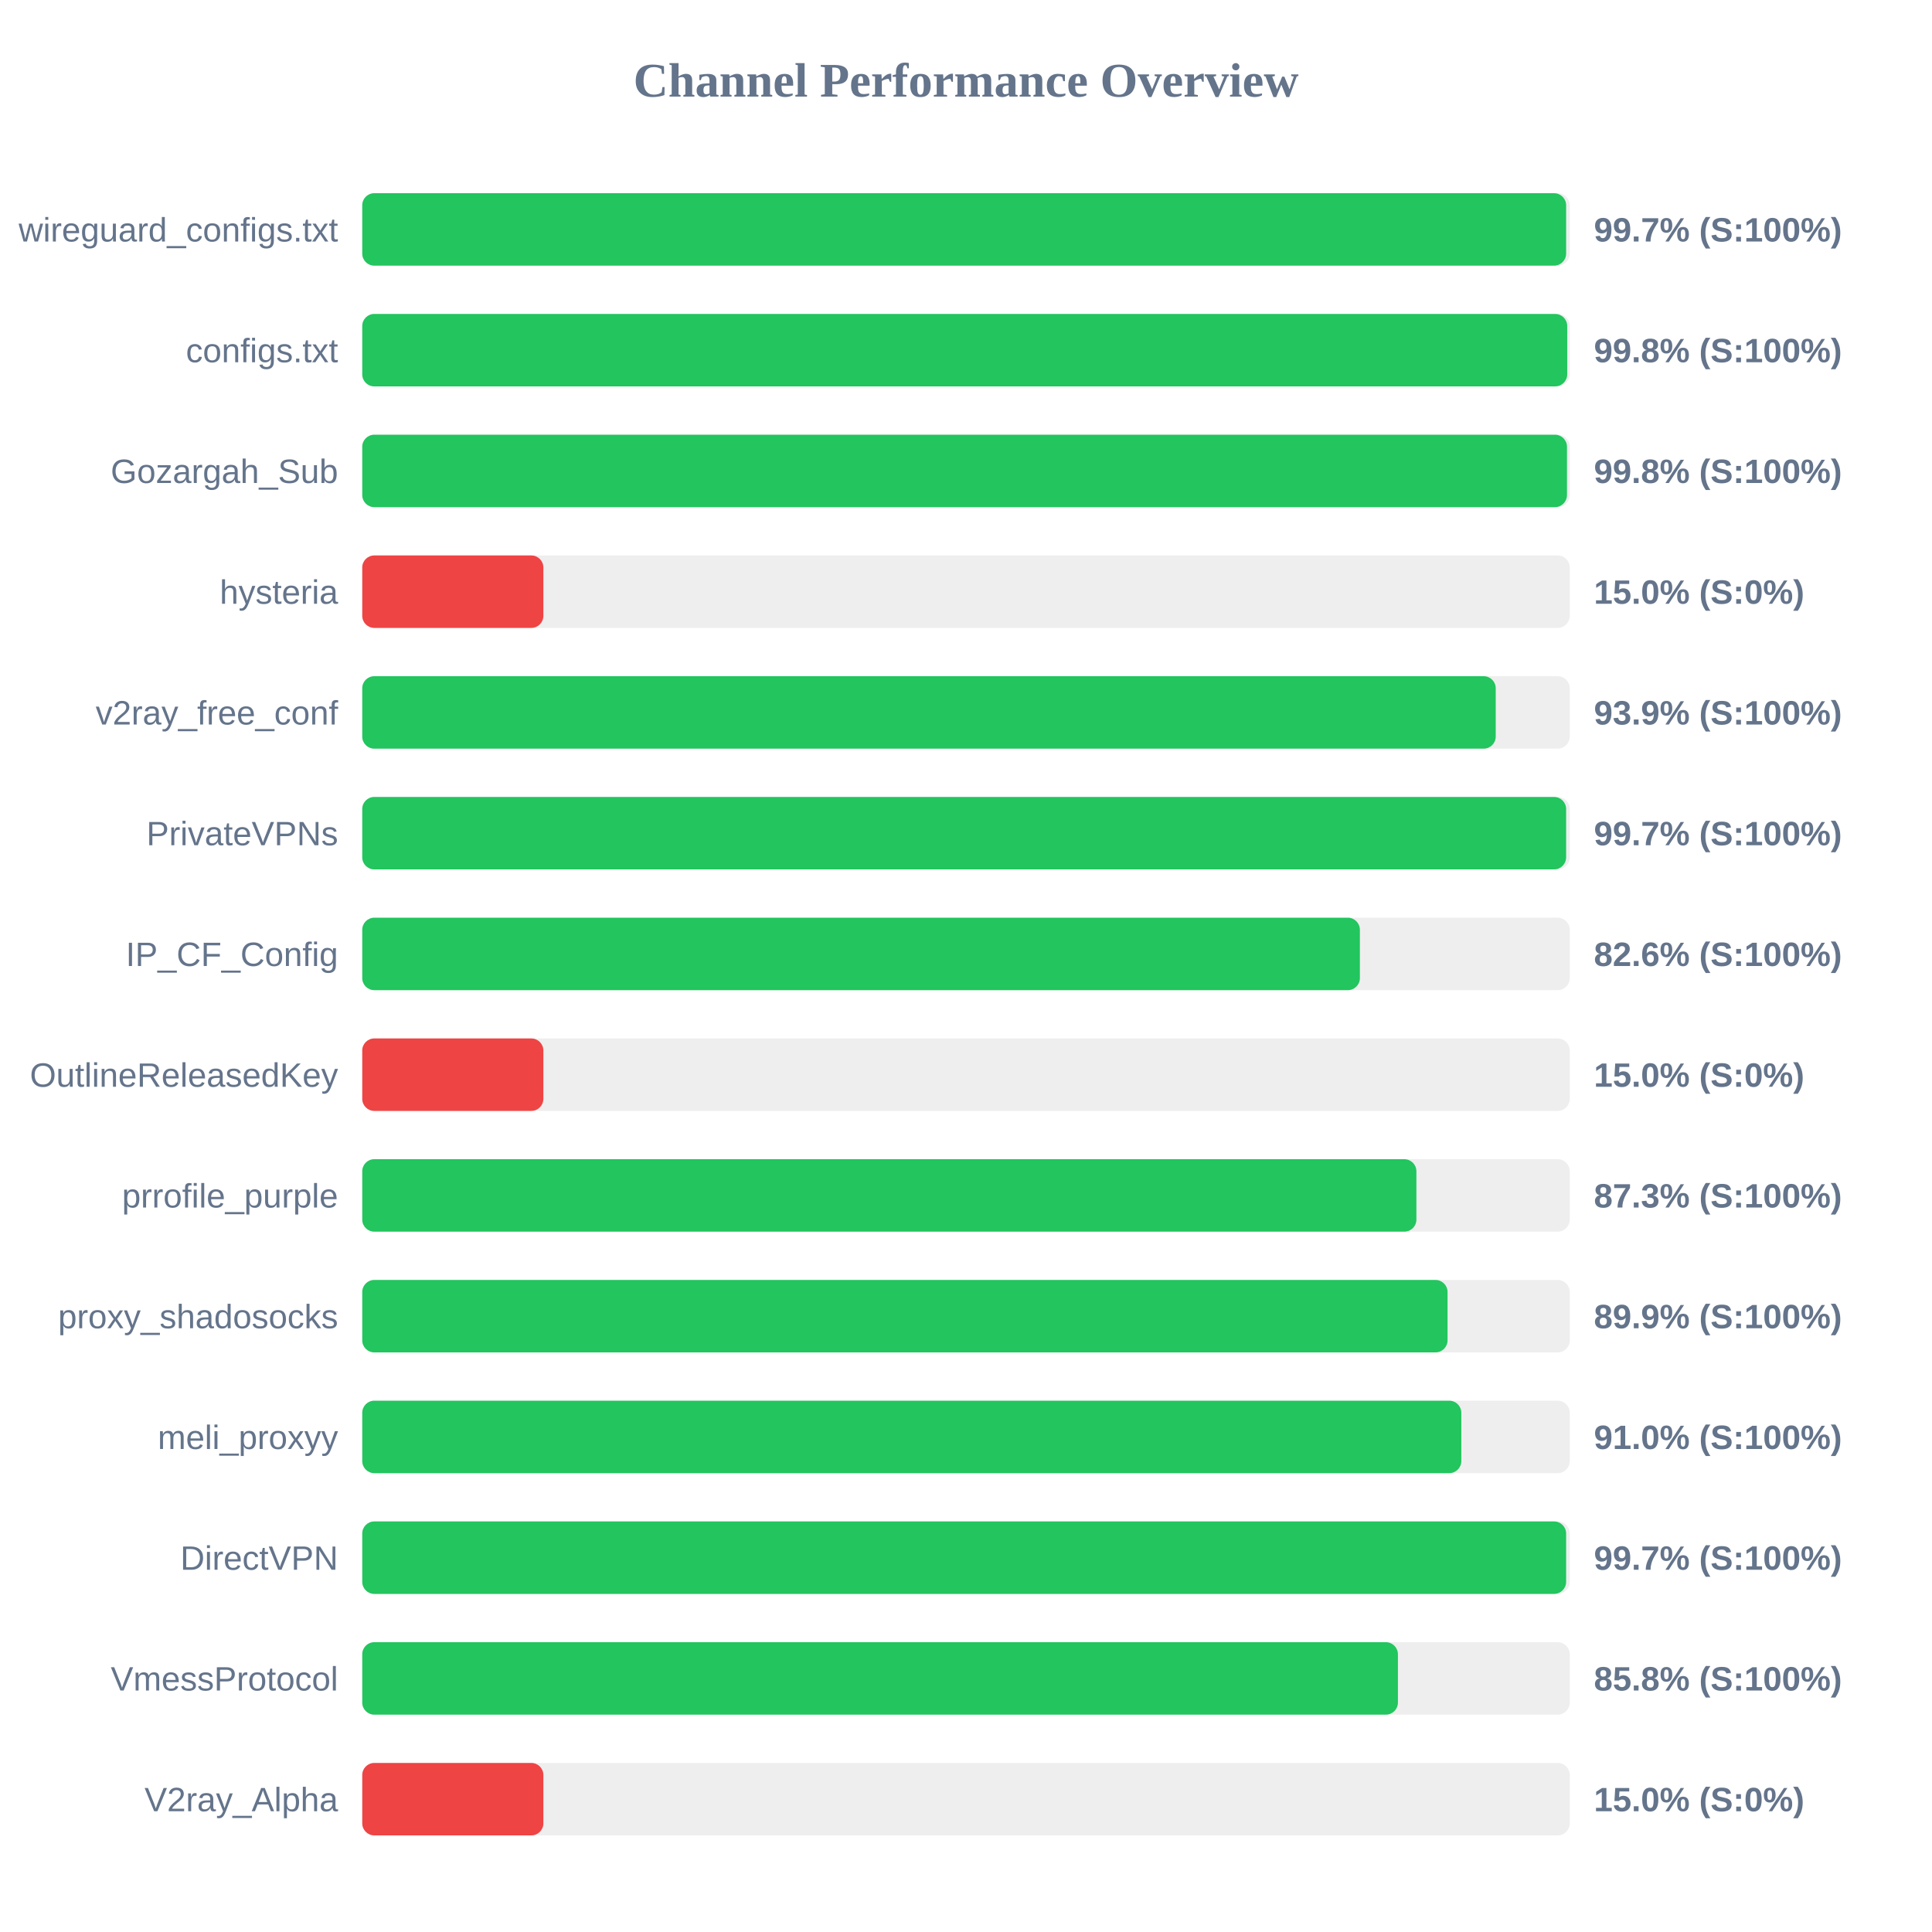
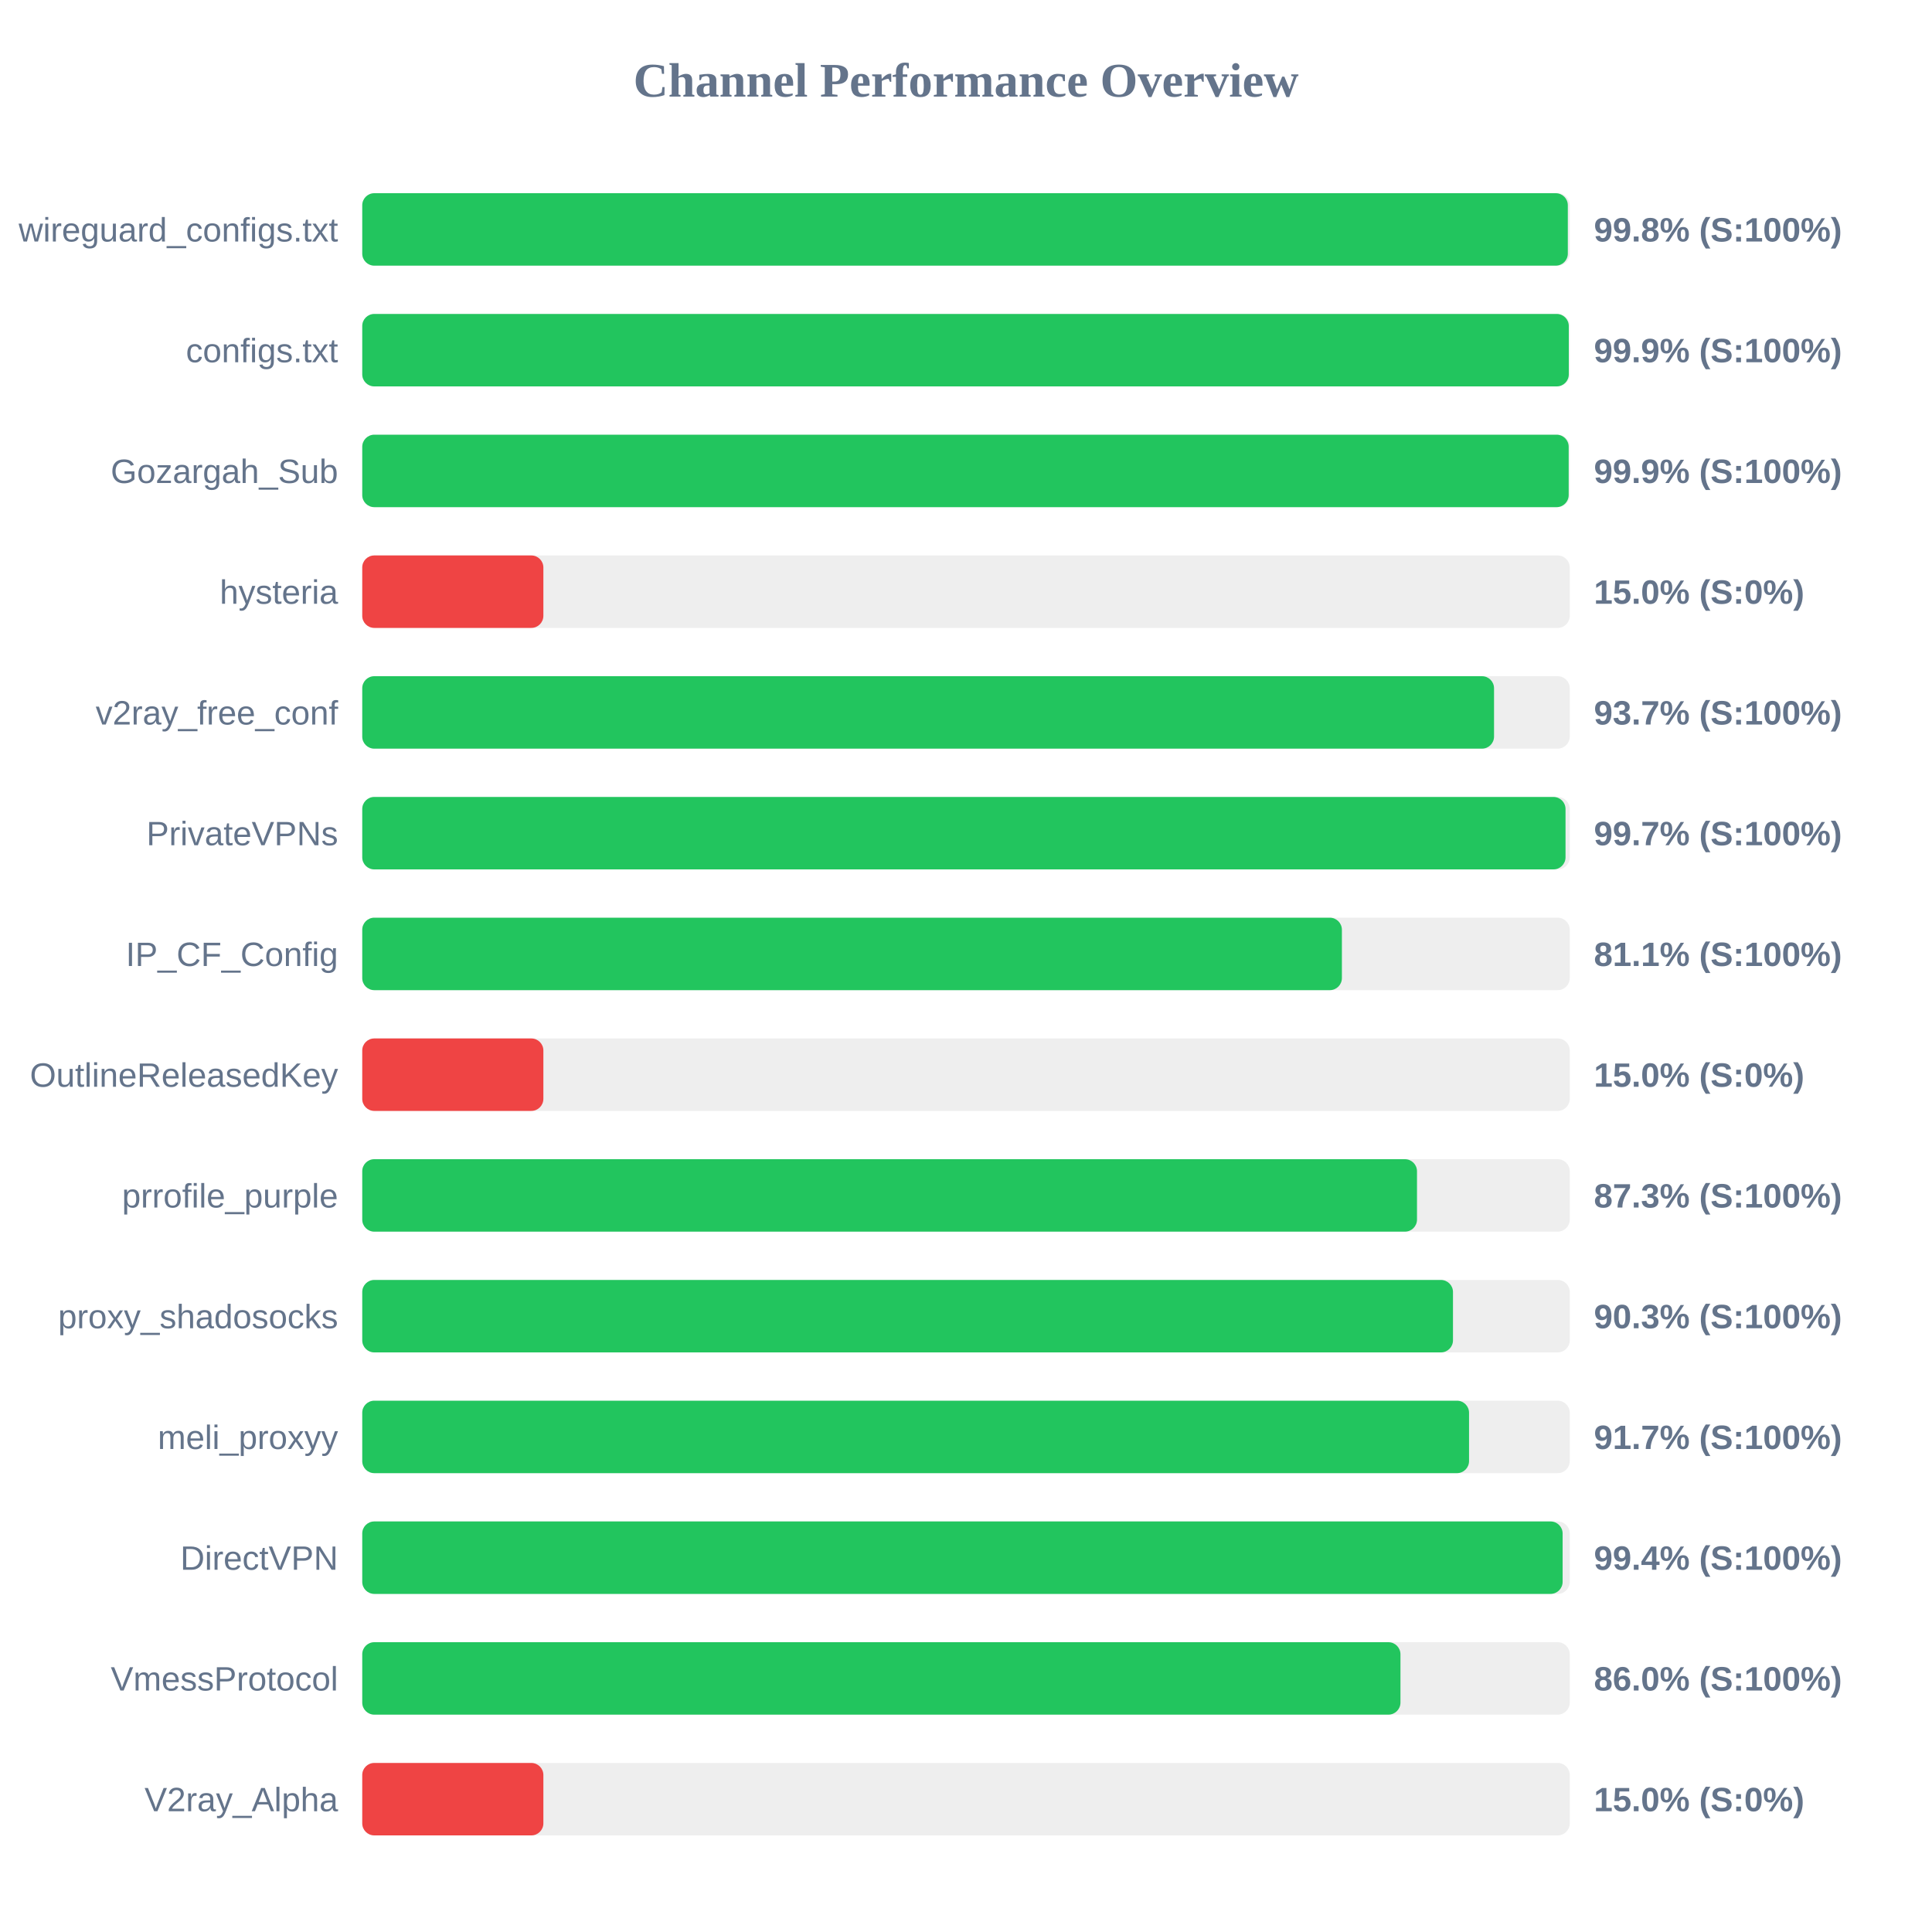
<svg xmlns="http://www.w3.org/2000/svg" width="800" height="800" version="1.1">
  <style>
        .row { font: 14px Arial; fill: #64748b; }
        .score { font: bold 14px Arial; fill: #64748b; }
    </style>
  <text x="400" y="40" text-anchor="middle" font-size="20px" font-weight="bold" fill="#64748b">Channel Performance Overview</text>
  <rect x="150" y="80" width="500" height="30" fill="#eee" rx="5" />
-   <rect x="150" y="80" width="498.5" height="30" fill="#22c55e" rx="5" />
+   <rect x="150" y="80" width="499.2" height="30" fill="#22c55e" rx="5" />
  <text x="140" y="100" text-anchor="end" class="row">wireguard_configs.txt</text>
-   <text x="660" y="100" text-anchor="start" class="score">99.7% (S:100%)</text>
+   <text x="660" y="100" text-anchor="start" class="score">99.8% (S:100%)</text>
  <rect x="150" y="130" width="500" height="30" fill="#eee" rx="5" />
-   <rect x="150" y="130" width="498.95" height="30" fill="#22c55e" rx="5" />
+   <rect x="150" y="130" width="499.6" height="30" fill="#22c55e" rx="5" />
  <text x="140" y="150" text-anchor="end" class="row">configs.txt</text>
-   <text x="660" y="150" text-anchor="start" class="score">99.8% (S:100%)</text>
+   <text x="660" y="150" text-anchor="start" class="score">99.9% (S:100%)</text>
  <rect x="150" y="180" width="500" height="30" fill="#eee" rx="5" />
-   <rect x="150" y="180" width="498.85" height="30" fill="#22c55e" rx="5" />
+   <rect x="150" y="180" width="499.55" height="30" fill="#22c55e" rx="5" />
  <text x="140" y="200" text-anchor="end" class="row">Gozargah_Sub</text>
-   <text x="660" y="200" text-anchor="start" class="score">99.8% (S:100%)</text>
+   <text x="660" y="200" text-anchor="start" class="score">99.9% (S:100%)</text>
  <rect x="150" y="230" width="500" height="30" fill="#eee" rx="5" />
  <rect x="150" y="230" width="75.0" height="30" fill="#ef4444" rx="5" />
  <text x="140" y="250" text-anchor="end" class="row">hysteria</text>
  <text x="660" y="250" text-anchor="start" class="score">15.0% (S:0%)</text>
  <rect x="150" y="280" width="500" height="30" fill="#eee" rx="5" />
-   <rect x="150" y="280" width="469.35" height="30" fill="#22c55e" rx="5" />
+   <rect x="150" y="280" width="468.65" height="30" fill="#22c55e" rx="5" />
  <text x="140" y="300" text-anchor="end" class="row">v2ray_free_conf</text>
-   <text x="660" y="300" text-anchor="start" class="score">93.9% (S:100%)</text>
+   <text x="660" y="300" text-anchor="start" class="score">93.7% (S:100%)</text>
  <rect x="150" y="330" width="500" height="30" fill="#eee" rx="5" />
-   <rect x="150" y="330" width="498.5" height="30" fill="#22c55e" rx="5" />
+   <rect x="150" y="330" width="498.25" height="30" fill="#22c55e" rx="5" />
  <text x="140" y="350" text-anchor="end" class="row">PrivateVPNs</text>
  <text x="660" y="350" text-anchor="start" class="score">99.7% (S:100%)</text>
  <rect x="150" y="380" width="500" height="30" fill="#eee" rx="5" />
-   <rect x="150" y="380" width="413.1" height="30" fill="#22c55e" rx="5" />
+   <rect x="150" y="380" width="405.65" height="30" fill="#22c55e" rx="5" />
  <text x="140" y="400" text-anchor="end" class="row">IP_CF_Config</text>
-   <text x="660" y="400" text-anchor="start" class="score">82.6% (S:100%)</text>
+   <text x="660" y="400" text-anchor="start" class="score">81.1% (S:100%)</text>
  <rect x="150" y="430" width="500" height="30" fill="#eee" rx="5" />
  <rect x="150" y="430" width="75.0" height="30" fill="#ef4444" rx="5" />
  <text x="140" y="450" text-anchor="end" class="row">OutlineReleasedKey</text>
  <text x="660" y="450" text-anchor="start" class="score">15.0% (S:0%)</text>
  <rect x="150" y="480" width="500" height="30" fill="#eee" rx="5" />
-   <rect x="150" y="480" width="436.5" height="30" fill="#22c55e" rx="5" />
+   <rect x="150" y="480" width="436.75" height="30" fill="#22c55e" rx="5" />
  <text x="140" y="500" text-anchor="end" class="row">prrofile_purple</text>
  <text x="660" y="500" text-anchor="start" class="score">87.3% (S:100%)</text>
  <rect x="150" y="530" width="500" height="30" fill="#eee" rx="5" />
-   <rect x="150" y="530" width="449.4" height="30" fill="#22c55e" rx="5" />
+   <rect x="150" y="530" width="451.65" height="30" fill="#22c55e" rx="5" />
  <text x="140" y="550" text-anchor="end" class="row">proxy_shadosocks</text>
-   <text x="660" y="550" text-anchor="start" class="score">89.9% (S:100%)</text>
+   <text x="660" y="550" text-anchor="start" class="score">90.3% (S:100%)</text>
  <rect x="150" y="580" width="500" height="30" fill="#eee" rx="5" />
-   <rect x="150" y="580" width="455.1" height="30" fill="#22c55e" rx="5" />
+   <rect x="150" y="580" width="458.3" height="30" fill="#22c55e" rx="5" />
  <text x="140" y="600" text-anchor="end" class="row">meli_proxyy</text>
-   <text x="660" y="600" text-anchor="start" class="score">91.0% (S:100%)</text>
+   <text x="660" y="600" text-anchor="start" class="score">91.7% (S:100%)</text>
  <rect x="150" y="630" width="500" height="30" fill="#eee" rx="5" />
-   <rect x="150" y="630" width="498.5" height="30" fill="#22c55e" rx="5" />
+   <rect x="150" y="630" width="497.05" height="30" fill="#22c55e" rx="5" />
  <text x="140" y="650" text-anchor="end" class="row">DirectVPN</text>
-   <text x="660" y="650" text-anchor="start" class="score">99.7% (S:100%)</text>
+   <text x="660" y="650" text-anchor="start" class="score">99.4% (S:100%)</text>
  <rect x="150" y="680" width="500" height="30" fill="#eee" rx="5" />
-   <rect x="150" y="680" width="428.85" height="30" fill="#22c55e" rx="5" />
+   <rect x="150" y="680" width="429.9" height="30" fill="#22c55e" rx="5" />
  <text x="140" y="700" text-anchor="end" class="row">VmessProtocol</text>
-   <text x="660" y="700" text-anchor="start" class="score">85.8% (S:100%)</text>
+   <text x="660" y="700" text-anchor="start" class="score">86.0% (S:100%)</text>
  <rect x="150" y="730" width="500" height="30" fill="#eee" rx="5" />
  <rect x="150" y="730" width="75.0" height="30" fill="#ef4444" rx="5" />
  <text x="140" y="750" text-anchor="end" class="row">V2ray_Alpha</text>
  <text x="660" y="750" text-anchor="start" class="score">15.0% (S:0%)</text>
</svg>
